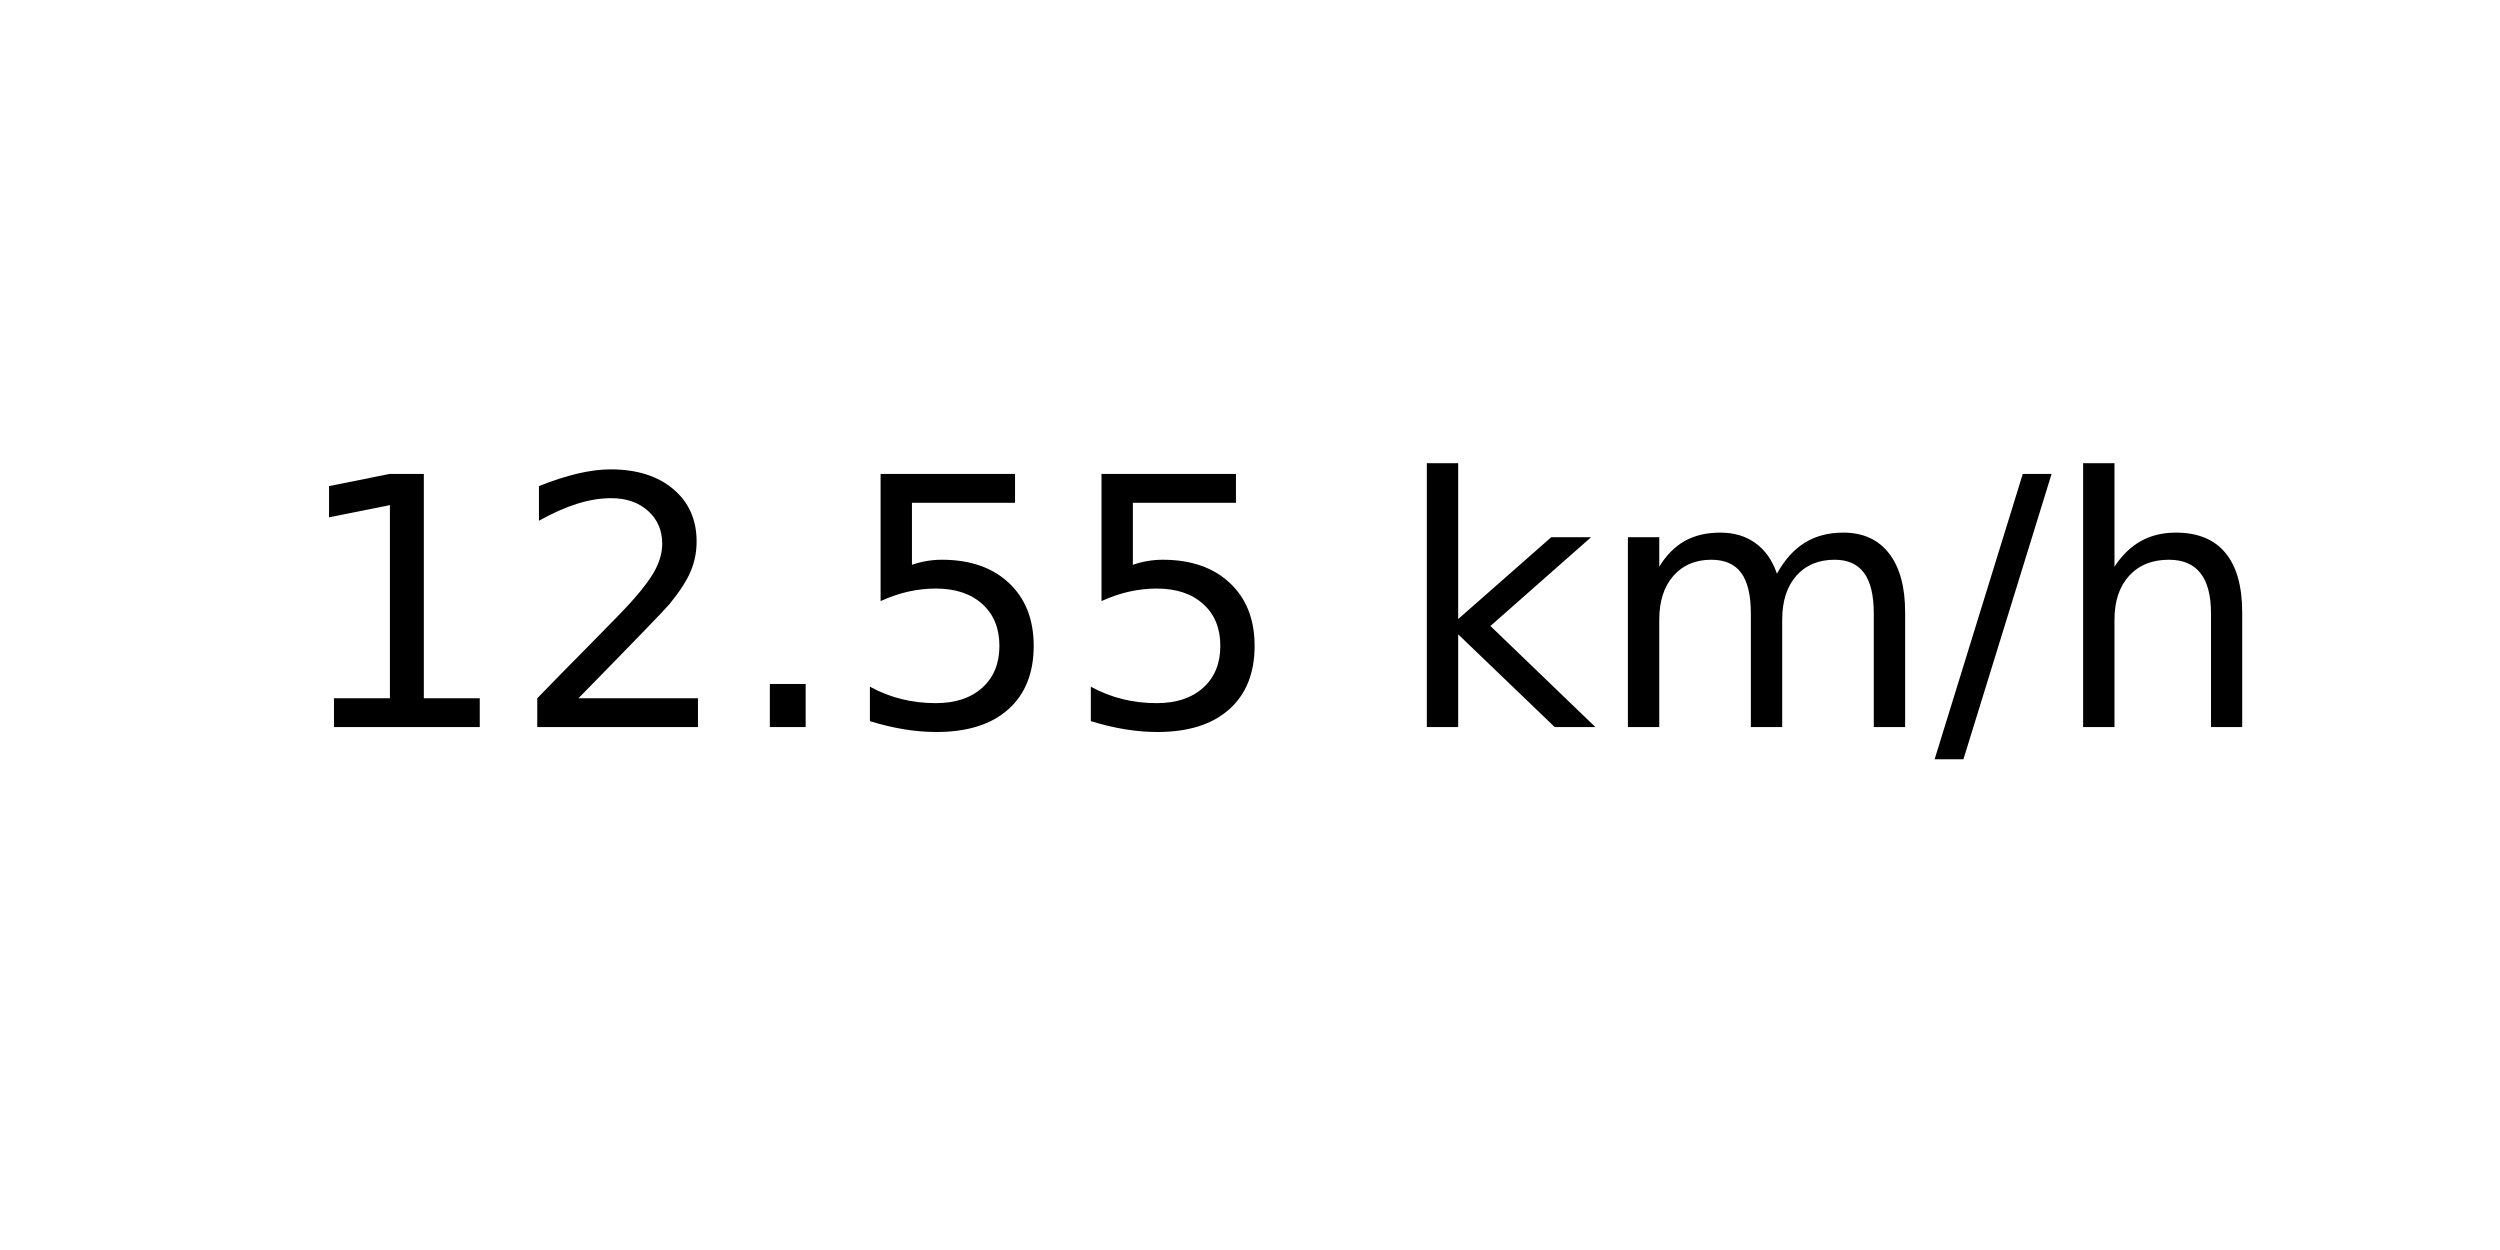
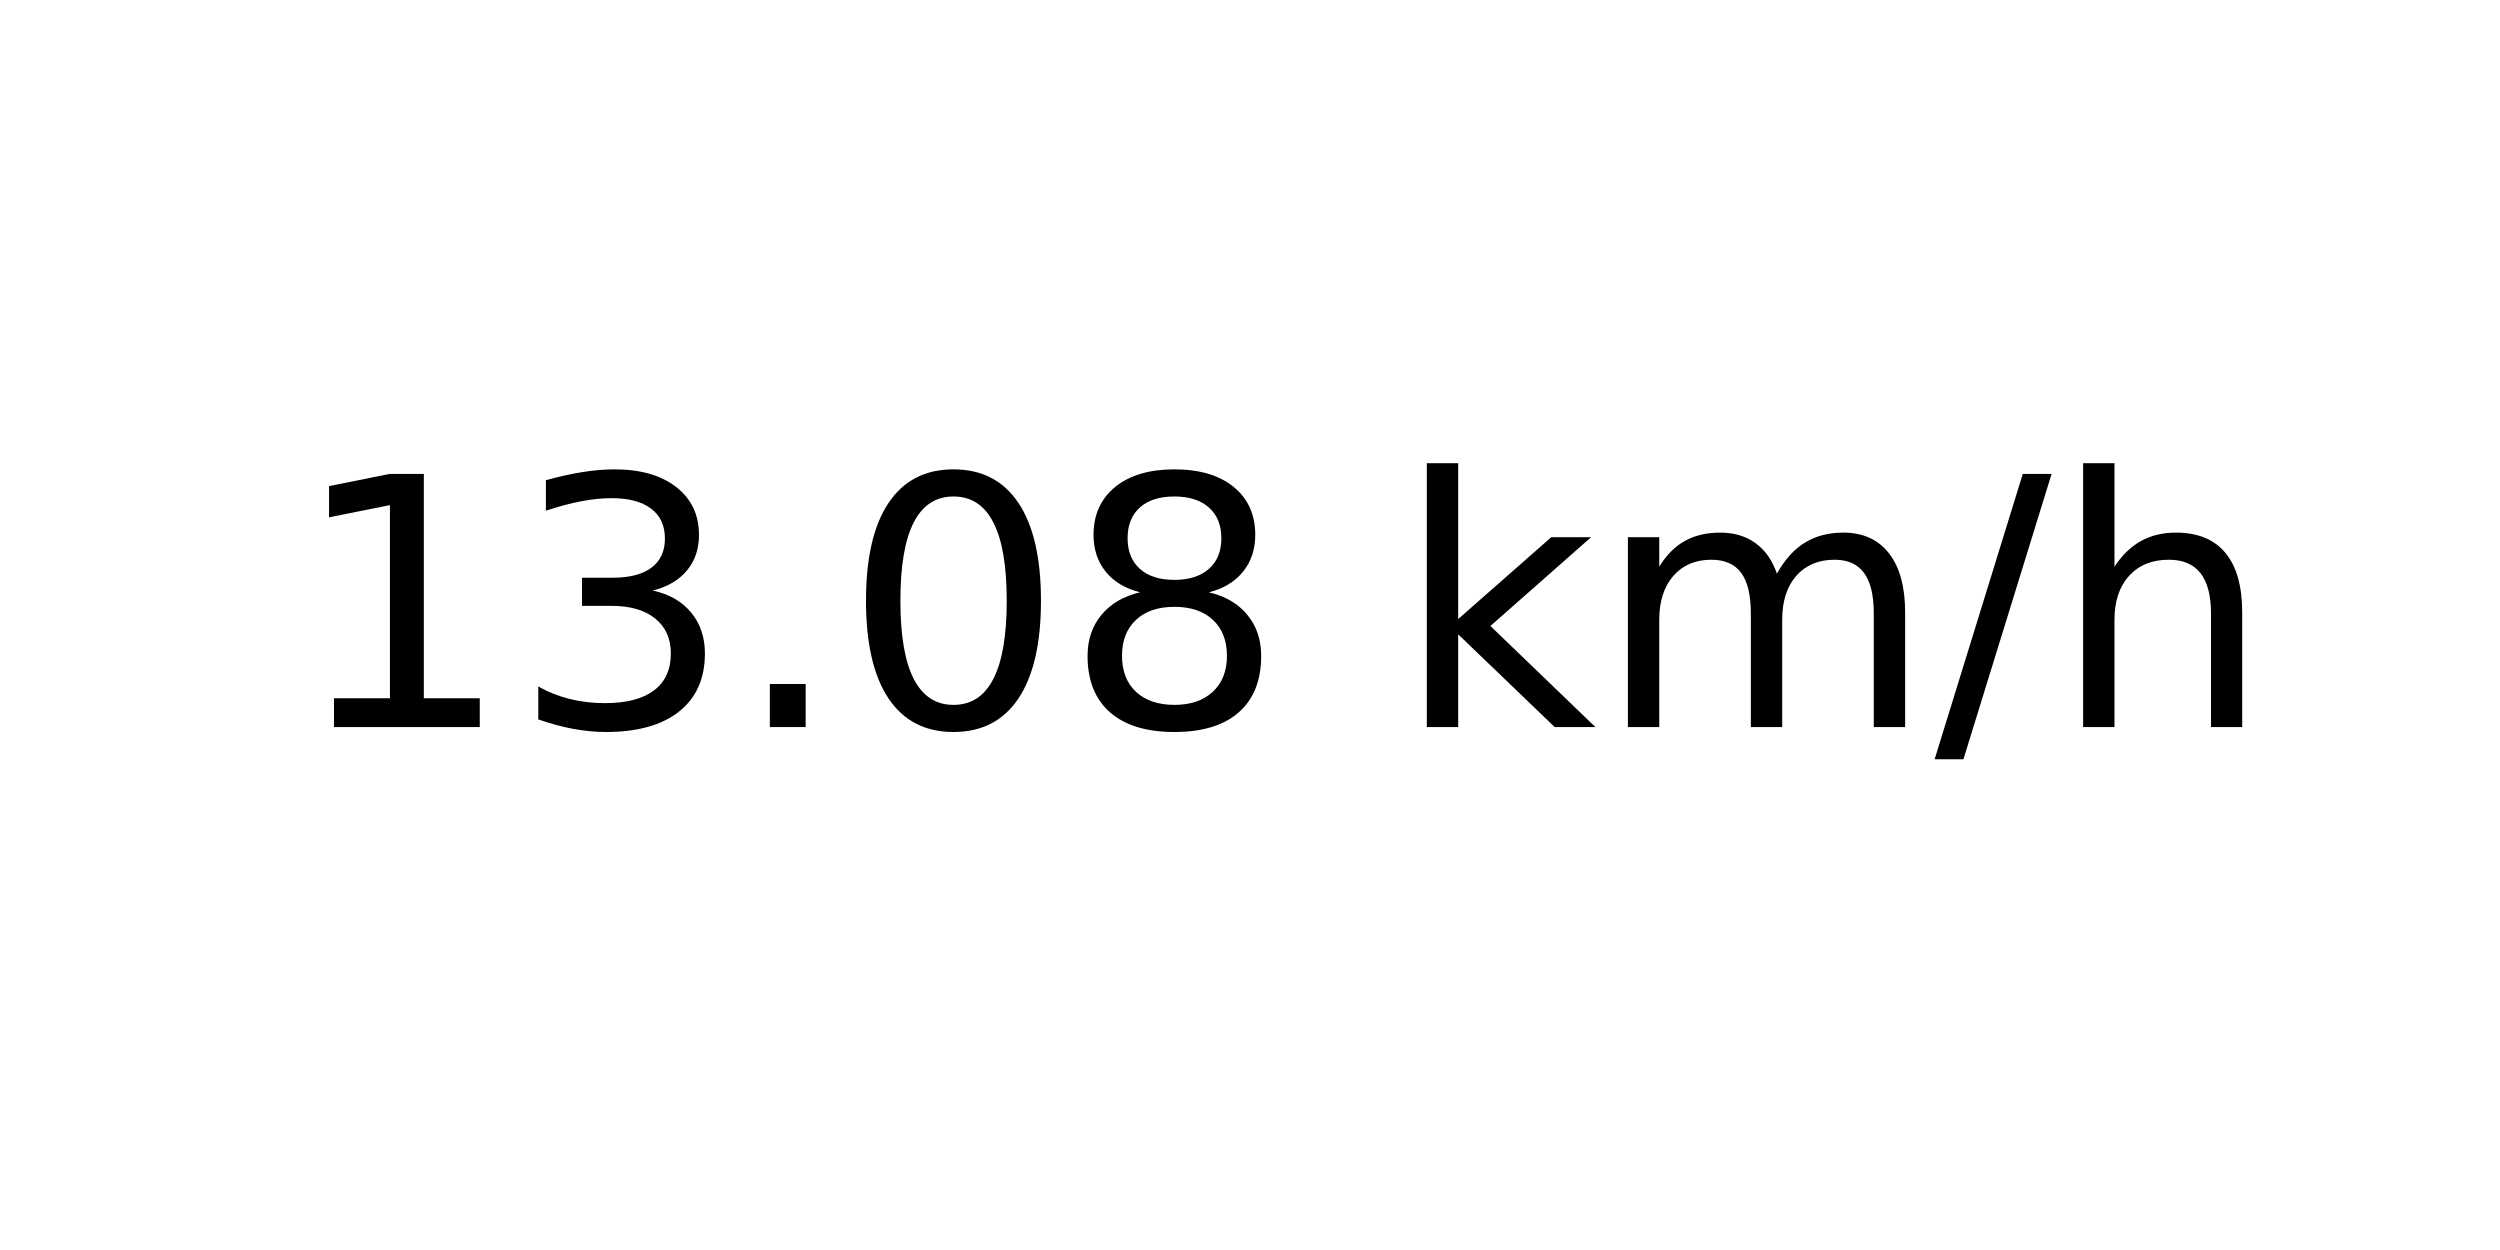
<svg xmlns="http://www.w3.org/2000/svg" xmlns:xlink="http://www.w3.org/1999/xlink" width="72pt" height="36pt" viewBox="0 0 72 36" version="1.1">
  <defs>
    <style type="text/css">*{stroke-linejoin: round; stroke-linecap: butt}</style>
  </defs>
  <g id="figure_1">
    <g id="axes_1">
      <g id="text_1">
        <g transform="translate(8.378125 20.93937) scale(0.1 -0.1)">
          <defs>
            <path id="DejaVuSans-31" d="M 794 531  L 1825 531  L 1825 4091  L 703 3866  L 703 4441  L 1819 4666  L 2450 4666  L 2450 531  L 3481 531  L 3481 0  L 794 0  L 794 531  z " transform="scale(0.015625)" />
-             <path id="DejaVuSans-32" d="M 1228 531  L 3431 531  L 3431 0  L 469 0  L 469 531  Q 828 903 1448 1529  Q 2069 2156 2228 2338  Q 2531 2678 2651 2914  Q 2772 3150 2772 3378  Q 2772 3750 2511 3984  Q 2250 4219 1831 4219  Q 1534 4219 1204 4116  Q 875 4013 500 3803  L 500 4441  Q 881 4594 1212 4672  Q 1544 4750 1819 4750  Q 2544 4750 2975 4387  Q 3406 4025 3406 3419  Q 3406 3131 3298 2873  Q 3191 2616 2906 2266  Q 2828 2175 2409 1742  Q 1991 1309 1228 531  z " transform="scale(0.015625)" />
+             <path id="DejaVuSans-33" d="M 2597 2516  Q 3050 2419 3304 2112  Q 3559 1806 3559 1356  Q 3559 666 3084 287  Q 2609 -91 1734 -91  Q 1441 -91 1130 -33  Q 819 25 488 141  L 488 750  Q 750 597 1062 519  Q 1375 441 1716 441  Q 2309 441 2620 675  Q 2931 909 2931 1356  Q 2931 1769 2642 2001  Q 2353 2234 1838 2234  L 1294 2234  L 1294 2753  L 1863 2753  Q 2328 2753 2575 2939  Q 2822 3125 2822 3475  Q 2822 3834 2567 4026  Q 2313 4219 1838 4219  Q 1578 4219 1281 4162  Q 984 4106 628 3988  L 628 4550  Q 988 4650 1302 4700  Q 1616 4750 1894 4750  Q 2613 4750 3031 4423  Q 3450 4097 3450 3541  Q 3450 3153 3228 2886  Q 3006 2619 2597 2516  z " transform="scale(0.015625)" />
            <path id="DejaVuSans-2e" d="M 684 794  L 1344 794  L 1344 0  L 684 0  L 684 794  z " transform="scale(0.015625)" />
-             <path id="DejaVuSans-35" d="M 691 4666  L 3169 4666  L 3169 4134  L 1269 4134  L 1269 2991  Q 1406 3038 1543 3061  Q 1681 3084 1819 3084  Q 2600 3084 3056 2656  Q 3513 2228 3513 1497  Q 3513 744 3044 326  Q 2575 -91 1722 -91  Q 1428 -91 1123 -41  Q 819 9 494 109  L 494 744  Q 775 591 1075 516  Q 1375 441 1709 441  Q 2250 441 2565 725  Q 2881 1009 2881 1497  Q 2881 1984 2565 2268  Q 2250 2553 1709 2553  Q 1456 2553 1204 2497  Q 953 2441 691 2322  L 691 4666  z " transform="scale(0.015625)" />
+             <path id="DejaVuSans-30" d="M 2034 4250  Q 1547 4250 1301 3770  Q 1056 3291 1056 2328  Q 1056 1369 1301 889  Q 1547 409 2034 409  Q 2525 409 2770 889  Q 3016 1369 3016 2328  Q 3016 3291 2770 3770  Q 2525 4250 2034 4250  z M 2034 4750  Q 2819 4750 3233 4129  Q 3647 3509 3647 2328  Q 3647 1150 3233 529  Q 2819 -91 2034 -91  Q 1250 -91 836 529  Q 422 1150 422 2328  Q 422 3509 836 4129  Q 1250 4750 2034 4750  z " transform="scale(0.015625)" />
+             <path id="DejaVuSans-38" d="M 2034 2216  Q 1584 2216 1326 1975  Q 1069 1734 1069 1313  Q 1069 891 1326 650  Q 1584 409 2034 409  Q 2484 409 2743 651  Q 3003 894 3003 1313  Q 3003 1734 2745 1975  Q 2488 2216 2034 2216  z M 1403 2484  Q 997 2584 770 2862  Q 544 3141 544 3541  Q 544 4100 942 4425  Q 1341 4750 2034 4750  Q 2731 4750 3128 4425  Q 3525 4100 3525 3541  Q 3525 3141 3298 2862  Q 3072 2584 2669 2484  Q 3125 2378 3379 2068  Q 3634 1759 3634 1313  Q 3634 634 3220 271  Q 2806 -91 2034 -91  Q 1263 -91 848 271  Q 434 634 434 1313  Q 434 1759 690 2068  Q 947 2378 1403 2484  z M 1172 3481  Q 1172 3119 1398 2916  Q 1625 2713 2034 2713  Q 2441 2713 2670 2916  Q 2900 3119 2900 3481  Q 2900 3844 2670 4047  Q 2441 4250 2034 4250  Q 1625 4250 1398 4047  Q 1172 3844 1172 3481  z " transform="scale(0.015625)" />
            <path id="DejaVuSans-20" transform="scale(0.015625)" />
            <path id="DejaVuSans-6b" d="M 581 4863  L 1159 4863  L 1159 1991  L 2875 3500  L 3609 3500  L 1753 1863  L 3688 0  L 2938 0  L 1159 1709  L 1159 0  L 581 0  L 581 4863  z " transform="scale(0.015625)" />
            <path id="DejaVuSans-6d" d="M 3328 2828  Q 3544 3216 3844 3400  Q 4144 3584 4550 3584  Q 5097 3584 5394 3201  Q 5691 2819 5691 2113  L 5691 0  L 5113 0  L 5113 2094  Q 5113 2597 4934 2840  Q 4756 3084 4391 3084  Q 3944 3084 3684 2787  Q 3425 2491 3425 1978  L 3425 0  L 2847 0  L 2847 2094  Q 2847 2600 2669 2842  Q 2491 3084 2119 3084  Q 1678 3084 1418 2786  Q 1159 2488 1159 1978  L 1159 0  L 581 0  L 581 3500  L 1159 3500  L 1159 2956  Q 1356 3278 1631 3431  Q 1906 3584 2284 3584  Q 2666 3584 2933 3390  Q 3200 3197 3328 2828  z " transform="scale(0.015625)" />
            <path id="DejaVuSans-2f" d="M 1625 4666  L 2156 4666  L 531 -594  L 0 -594  L 1625 4666  z " transform="scale(0.015625)" />
            <path id="DejaVuSans-68" d="M 3513 2113  L 3513 0  L 2938 0  L 2938 2094  Q 2938 2591 2744 2837  Q 2550 3084 2163 3084  Q 1697 3084 1428 2787  Q 1159 2491 1159 1978  L 1159 0  L 581 0  L 581 4863  L 1159 4863  L 1159 2956  Q 1366 3272 1645 3428  Q 1925 3584 2291 3584  Q 2894 3584 3203 3211  Q 3513 2838 3513 2113  z " transform="scale(0.015625)" />
          </defs>
          <use xlink:href="#DejaVuSans-31" />
-           <use xlink:href="#DejaVuSans-32" x="63.623" />
+           <use xlink:href="#DejaVuSans-33" x="63.623" />
          <use xlink:href="#DejaVuSans-2e" x="127.246" />
-           <use xlink:href="#DejaVuSans-35" x="159.033" />
-           <use xlink:href="#DejaVuSans-35" x="222.656" />
+           <use xlink:href="#DejaVuSans-30" x="159.033" />
+           <use xlink:href="#DejaVuSans-38" x="222.656" />
          <use xlink:href="#DejaVuSans-20" x="286.279" />
          <use xlink:href="#DejaVuSans-6b" x="318.066" />
          <use xlink:href="#DejaVuSans-6d" x="375.977" />
          <use xlink:href="#DejaVuSans-2f" x="473.389" />
          <use xlink:href="#DejaVuSans-68" x="507.08" />
        </g>
      </g>
    </g>
  </g>
</svg>
